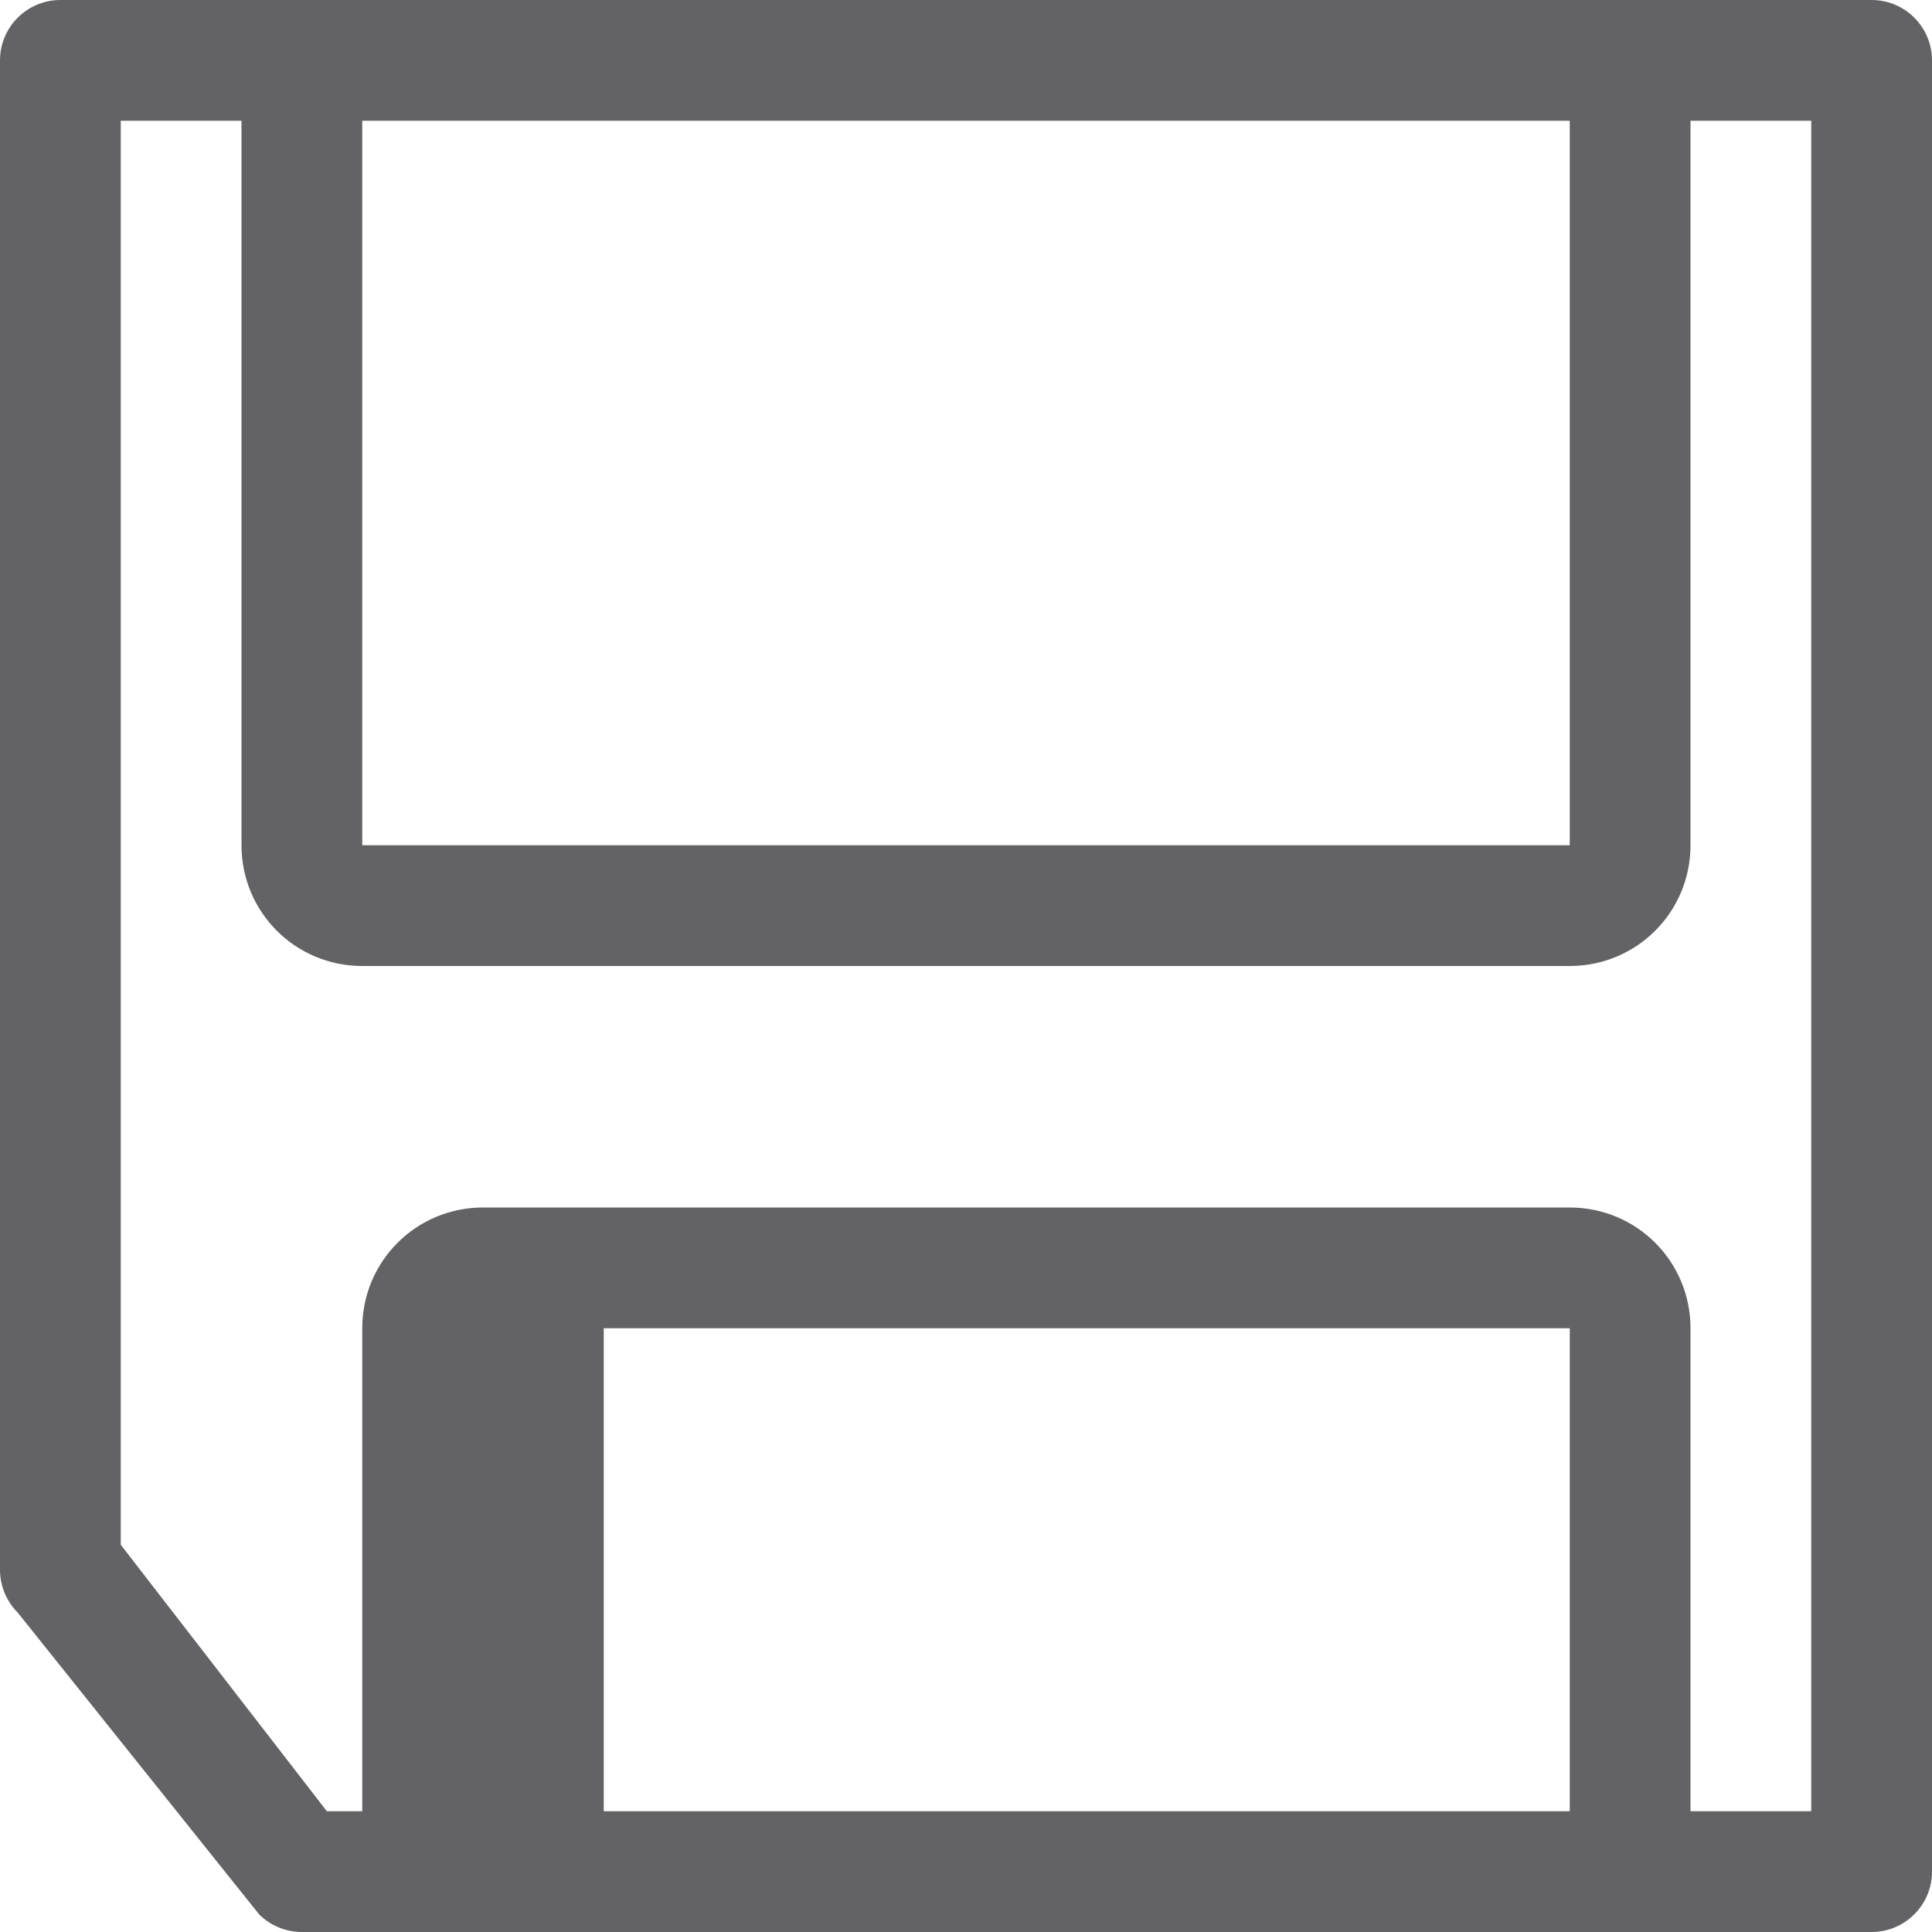
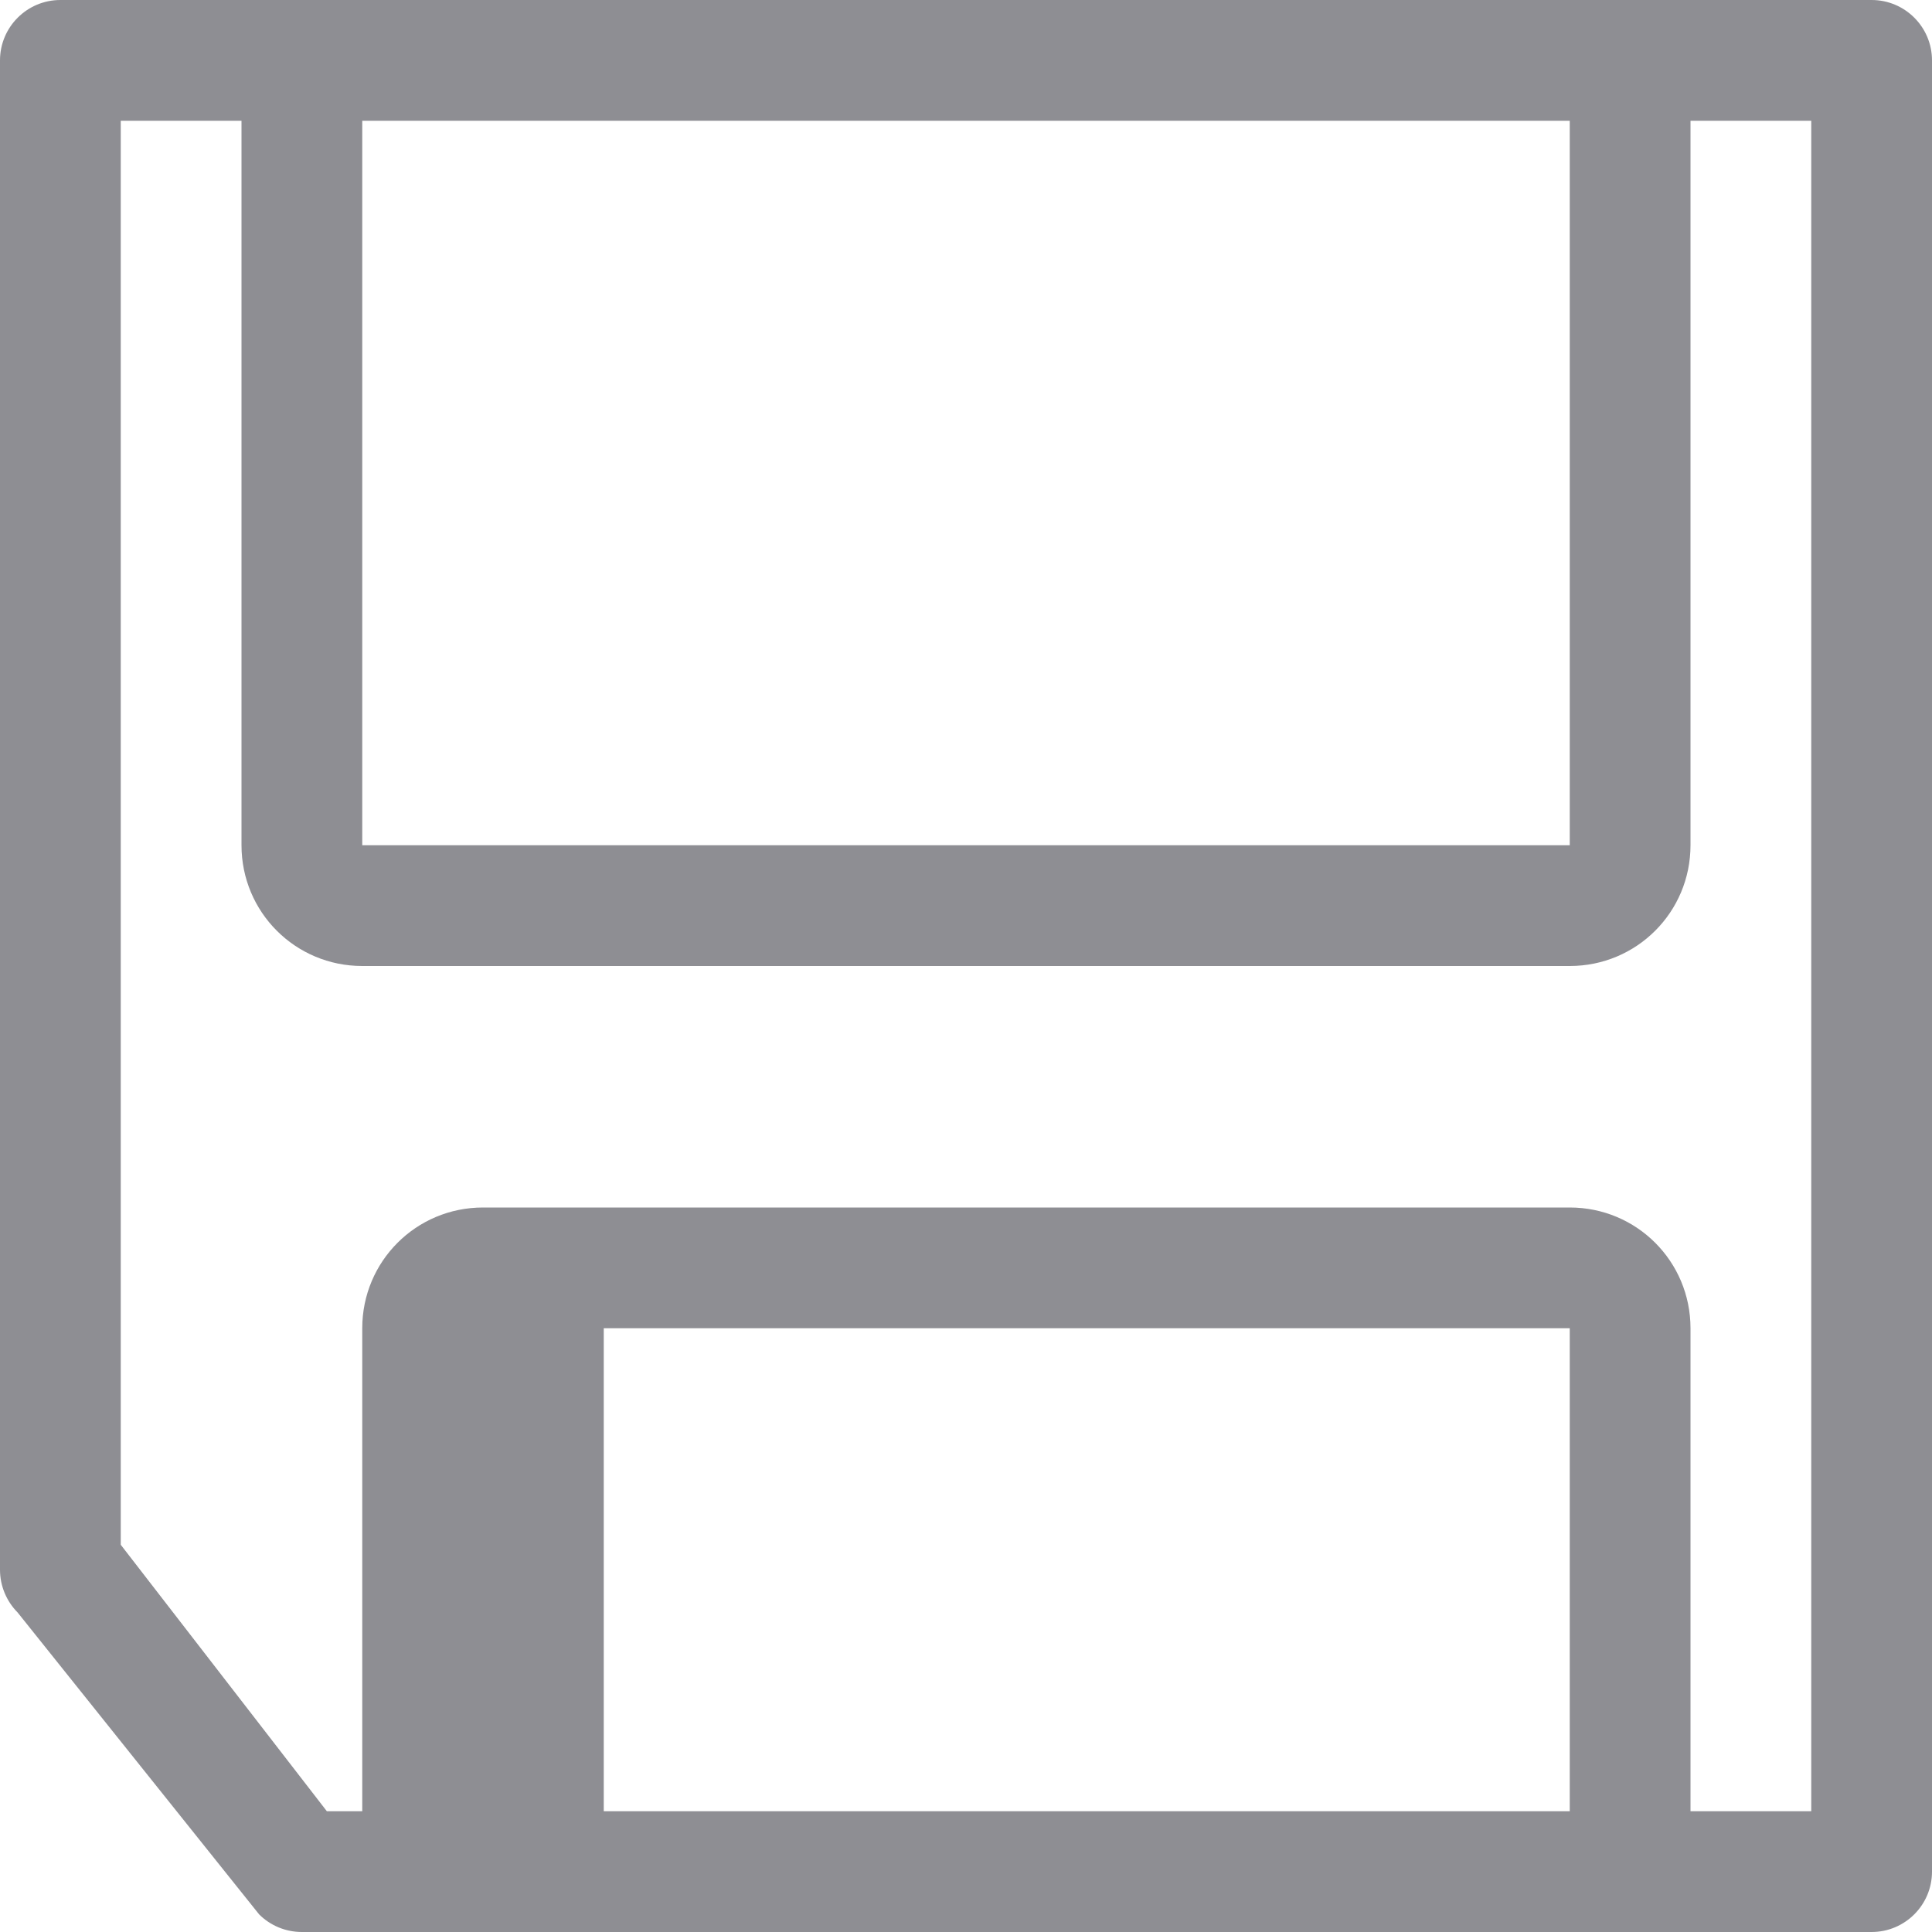
<svg xmlns="http://www.w3.org/2000/svg" height="16" viewBox="0 0 16 16" width="16">
-   <path d="m-1.5-6c-.276 0-.5.224-.5.5v15c0.0.276.224.5.5.5h2.5 10 2.5c.276-0.0.5-.224.5-.5v-12.5c-0-.133-.053-.26-.146-.354l-2-2.5c-.094-.094-.221-.146-.354-.146h-1.5-9zm.5 1h1v4c0 .554.446 1 1 1h9c.554 0 1-.446 1-1v-4h.293l1.707 2.207v11.793h-1v-6c0-.554-.446-1-1-1h-10c-.554 0-1 .446-1 1v6h-1zm2 0h8v4h-8zm0 8h10v6h-10z" fill="#636366" transform="matrix(-1 0 0 -1 14 10)" />
+   <path d="m-1.5-6c-.276 0-.5.224-.5.5v15c0.0.276.224.5.5.5h2.5 10 2.5c.276-0.0.5-.224.5-.5v-12.5c-0-.133-.053-.26-.146-.354l-2-2.5c-.094-.094-.221-.146-.354-.146h-1.5-9zm.5 1h1v4c0 .554.446 1 1 1h9c.554 0 1-.446 1-1v-4h.293l1.707 2.207v11.793h-1v-6c0-.554-.446-1-1-1h-10c-.554 0-1 .446-1 1v6h-1zm2 0h8v4h-8zm0 8h10v6h-10z" fill="#8e8e93" transform="matrix(-1 0 0 -1 14 10)" />
</svg>
